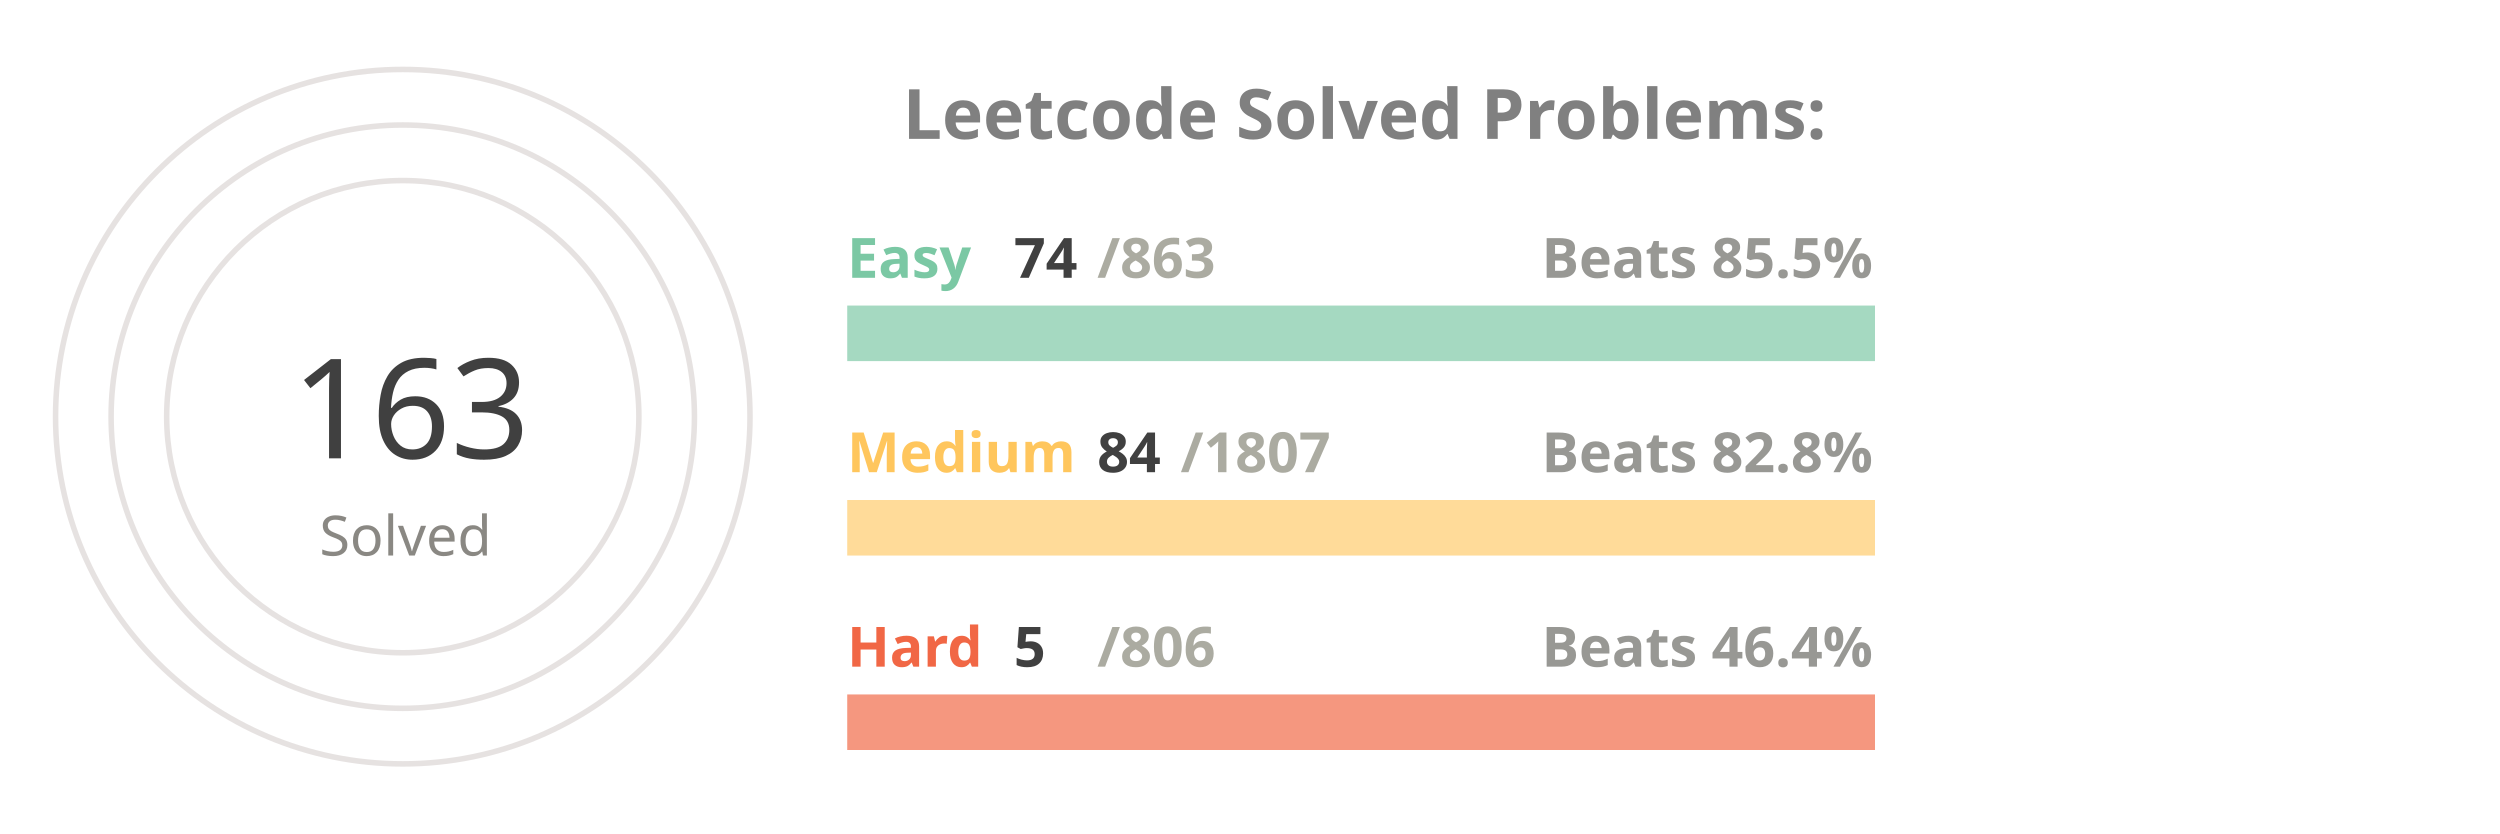
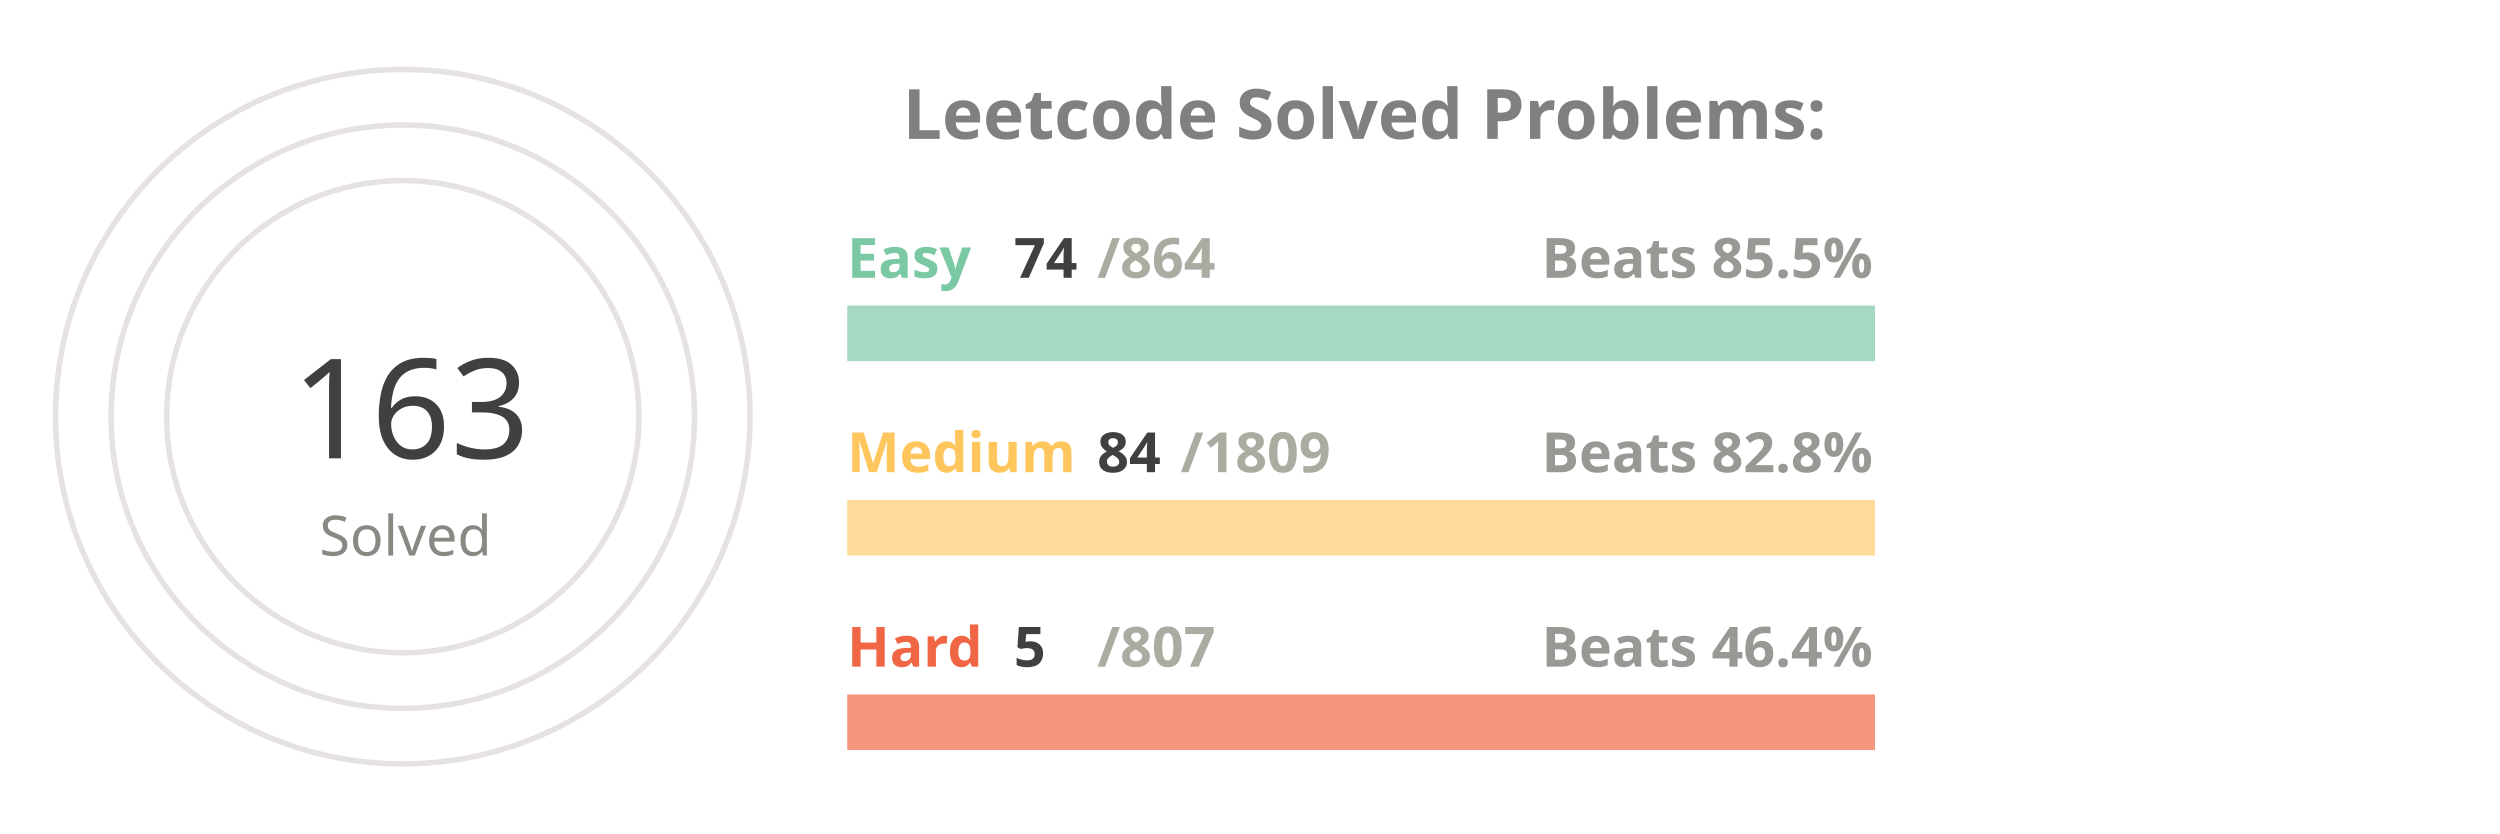
<svg xmlns="http://www.w3.org/2000/svg" viewBox="0 0 650 300" height="200px" width="600px">
  <style>
.label {
	font: bold 25px sans-serif;
	color: #404040;
	-webkit-text-stroke: 1px white;
  }
.name {
	font: bold 20px sans-serif;
	color: #404040;
  }

.line {
	stroke-dasharray: 1000;
	stroke-dashoffset: 1000;
	animation: dash 3.5s ease-in-out forwards;	
	animation-iteration-count: infinite;
	animation-direction: alternate-reverse;
}

.totalSum {
	font: 50px sans-serif;
}

.totalSumLabel {
	font: 20px sans-serif;
}

.path {
	stroke-dasharray: 1000;
	stroke-dashoffset: 1000;
	animation: dash 3.5s ease-in-out forwards;	
	animation-iteration-count: infinite;
	animation-direction: alternate-reverse;
}
  
@keyframes dash {
	to {
		stroke-dashoffset: 0;
	}
}

</style>
  <g stroke="#E6E2E1" fill="none" stroke-width="2">
    <circle cx="20" cy="150" r="125" />
    <circle cx="20" cy="150" r="105" />
    <circle cx="20" cy="150" r="85" />
  </g>
  <g fill="none" stroke-width="20">
    <line x1="180" y1="120" x2="550" y2="120" stroke="#a5d9c1" />
    <line x1="180" y1="190" x2="550" y2="190" stroke="#ffdb99" />
    <line x1="180" y1="260" x2="550" y2="260" stroke="#f5977f" />
  </g>
  <g fill="none" stroke-width="20" class="line">
    <line x1="180" y1="120" x2="211" y2="120" stroke="#7BC8A4" />
    <line x1="180" y1="190" x2="197" y2="190" stroke="#FFC65D" />
    <line x1="180" y1="260" x2="182" y2="260" stroke="#F16745" />
  </g>
  <g fill="none" stroke-width="20" stroke-linecap="round" class="path">
    <path d="M 20 25 A 125 125 45 0 1 78 39" stroke="#7BC8A4" />
    <path d="M 20 45 A 105 105 45 0 1 45 48" stroke="#FFC65D" />
    <path d="M 20 65 A 85 85 45 0 1 20 65" stroke="#F16745" />
  </g>
  <g class="name">
    <text x="180" y="100" fill="#7BC8A4">Easy</text>
    <text x="240" y="100" fill="#404040">74</text>
-     <text x="270" y="100" fill="#ABABA1">/863</text>
+     <text x="270" y="100" fill="#ABABA1">/864</text>
    <text x="430" y="100" fill="#989894">Beats 85.5%</text>
    <text x="180" y="170" fill="#FFC65D">Medium</text>
    <text x="270" y="170" fill="#404040">84</text>
-     <text x="300" y="170" fill="#ABABA1">/1807</text>
+     <text x="300" y="170" fill="#ABABA1">/1809</text>
    <text x="430" y="170" fill="#989894">Beats 82.8%</text>
    <text x="180" y="240" fill="#F16745">Hard</text>
    <text x="240" y="240" fill="#404040">5</text>
-     <text x="270" y="240" fill="#ABABA1">/806</text>
+     <text x="270" y="240" fill="#ABABA1">/807</text>
    <text x="430" y="240" fill="#989894">Beats 46.4%</text>
  </g>
  <g>
    <text x="-20" y="165" fill="#404040" class="totalSum">163</text>
    <text x="-10" y="200" fill="#8A8883" class="totalSumLabel">Solved</text>
  </g>
  <g class="label">
    <text x="200" y="50" fill="gray">Leetcode Solved Problems:</text>
  </g>
</svg>
